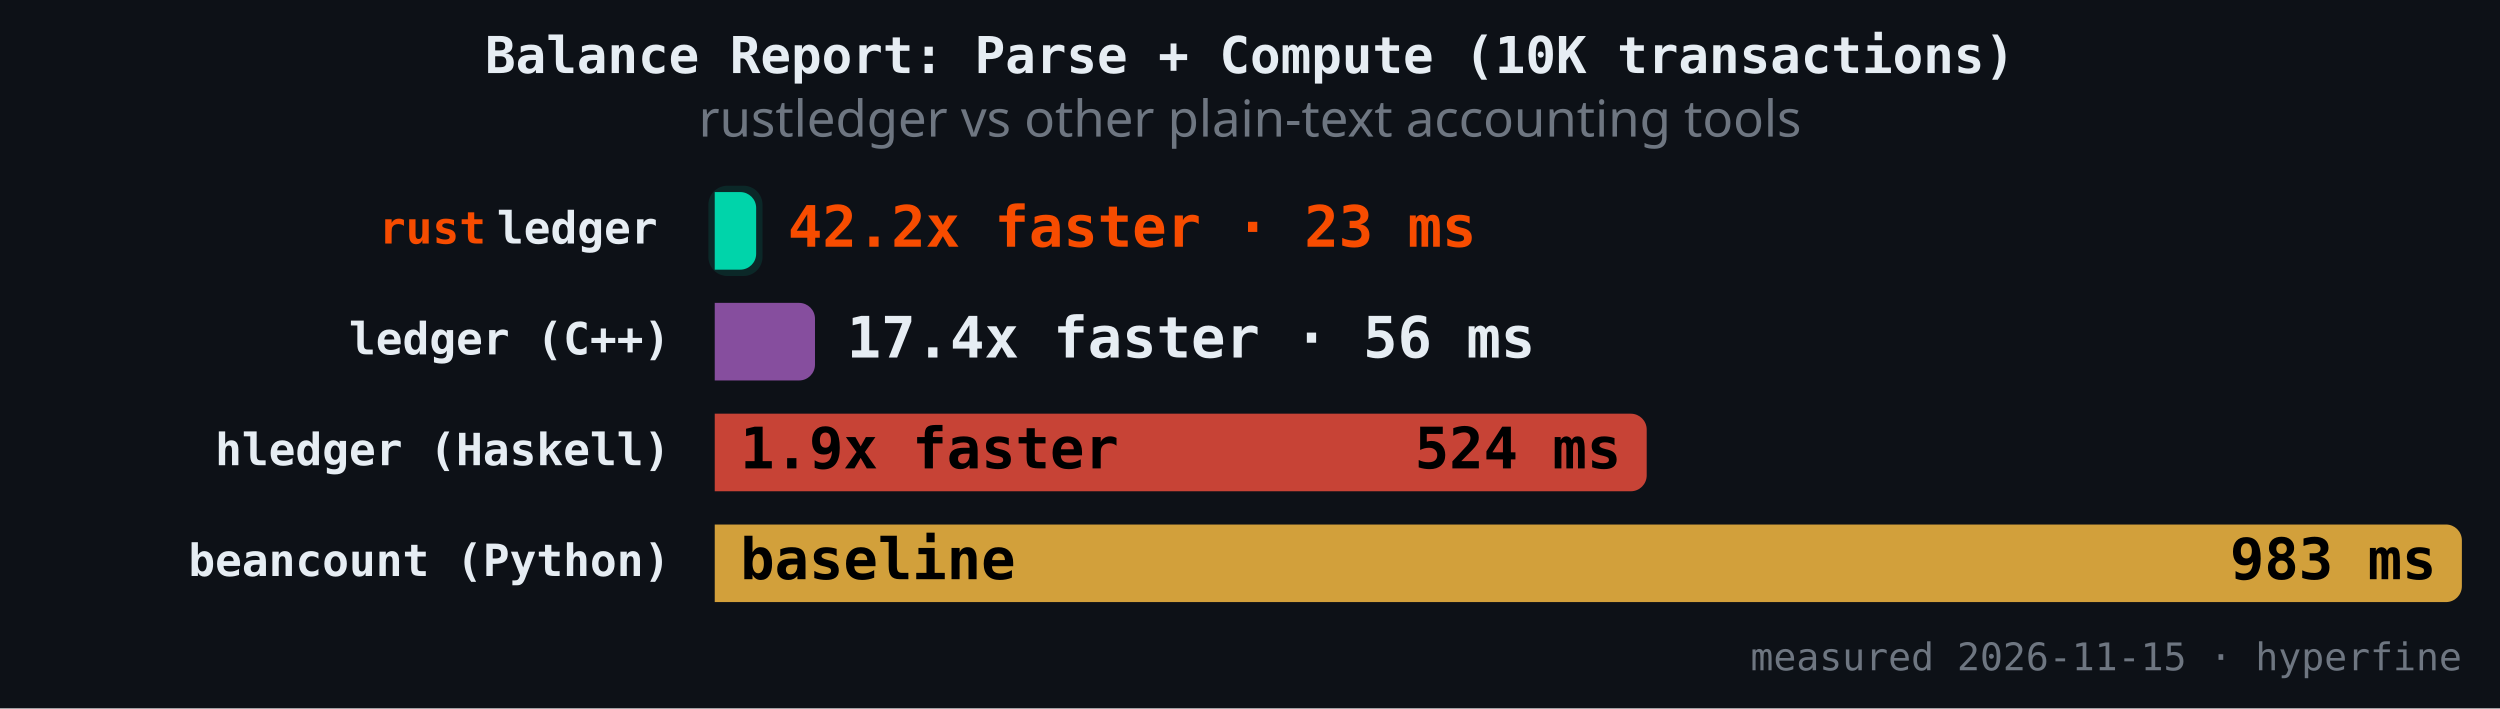
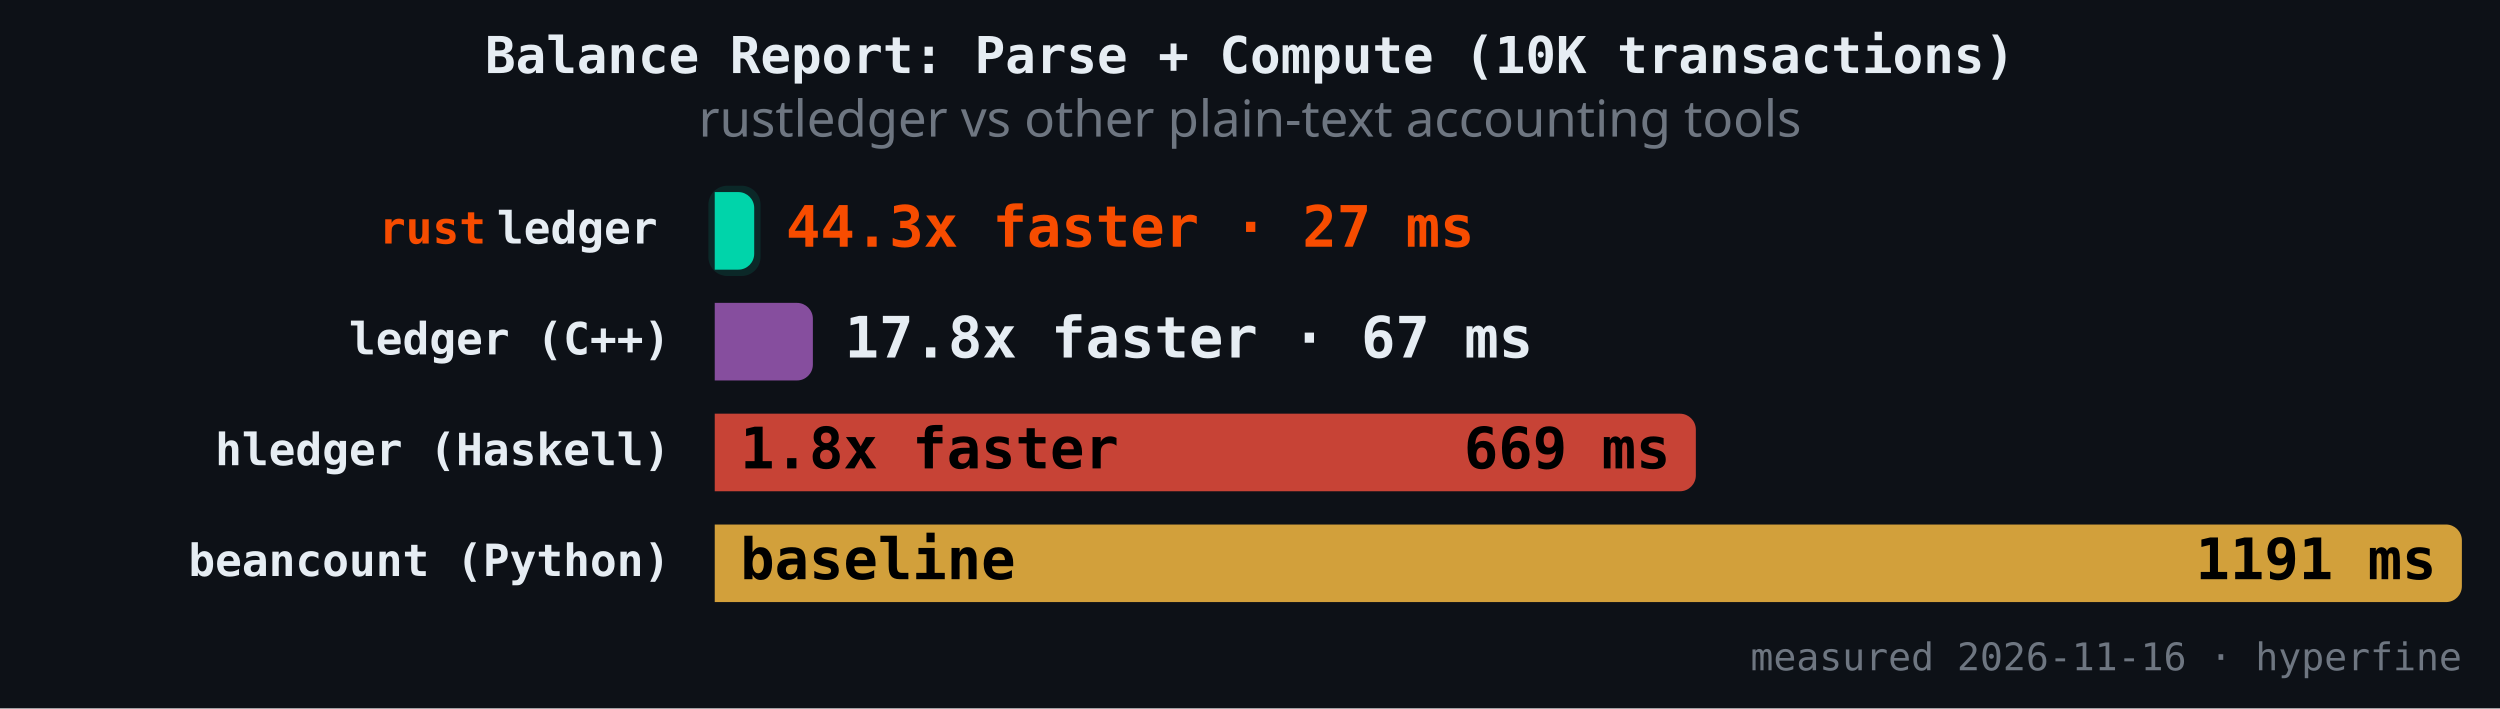
<svg xmlns="http://www.w3.org/2000/svg" version="1.1" class="marks" width="787" height="223" viewBox="0 0 787 223">
  <rect width="787" height="223" fill="#0d1117" />
  <g fill="none" stroke-miterlimit="4" transform="translate(225,50)">
    <g class="mark-group role-frame root" role="graphics-object" aria-roledescription="group mark container">
      <g transform="translate(0,0)">
        <path class="background" aria-hidden="true" d="M0,0h550v150h-550Z" />
        <g>
          <g class="mark-rect role-mark" role="graphics-symbol" aria-roledescription="rect mark container">
-             <path d="M0,10.465L8.038,10.465C10.798,10.465,13.038,12.706,13.038,15.465L13.038,29.884C13.038,32.643,10.798,34.884,8.038,34.884L0,34.884C0,34.884,0,34.884,0,34.884L0,10.465C0,10.465,0,10.465,0,10.465Z" fill="#00d4aa" fill-opacity="1" />
-             <path d="M0,45.349L26.56,45.349C29.319,45.349,31.56,47.589,31.56,50.349L31.56,64.767C31.56,67.527,29.319,69.767,26.56,69.767L0,69.767C0,69.767,0,69.767,0,69.767L0,45.349C0,45.349,0,45.349,0,45.349Z" fill="#9b59b6" fill-opacity="0.85" />
-             <path d="M0,80.233L288.382,80.233C291.141,80.233,293.382,82.473,293.382,85.233L293.382,99.651C293.382,102.411,291.141,104.651,288.382,104.651L0,104.651C0,104.651,0,104.651,0,104.651L0,80.233C0,80.233,0,80.233,0,80.233Z" fill="#e74c3c" fill-opacity="0.85" />
+             <path d="M0,10.465L7.422,10.465C10.182,10.465,12.422,12.706,12.422,15.465L12.422,29.884C12.422,32.643,10.182,34.884,7.422,34.884L0,34.884C0,34.884,0,34.884,0,34.884L0,10.465C0,10.465,0,10.465,0,10.465Z" fill="#00d4aa" fill-opacity="1" />
+             <path d="M0,45.349L25.894,45.349C28.654,45.349,30.894,47.589,30.894,50.349L30.894,64.767C30.894,67.527,28.654,69.767,25.894,69.767L0,69.767C0,69.767,0,69.767,0,69.767L0,45.349C0,45.349,0,45.349,0,45.349Z" fill="#9b59b6" fill-opacity="0.85" />
+             <path d="M0,80.233L303.85,80.233C306.609,80.233,308.85,82.473,308.85,85.233L308.85,99.651C308.85,102.411,306.609,104.651,303.85,104.651L0,104.651C0,104.651,0,104.651,0,104.651L0,80.233C0,80.233,0,80.233,0,80.233Z" fill="#e74c3c" fill-opacity="0.85" />
            <path d="M0,115.116L545,115.116C547.76,115.116,550,117.357,550,120.116L550,134.535C550,137.294,547.76,139.535,545,139.535L0,139.535C0,139.535,0,139.535,0,139.535L0,115.116C0,115.116,0,115.116,0,115.116Z" fill="#f4b942" fill-opacity="0.85" />
          </g>
          <g class="mark-rect role-mark" role="graphics-symbol" aria-roledescription="rect mark container">
-             <path d="M4,8.465L9.038,8.465C12.349,8.465,15.038,11.154,15.038,14.465L15.038,30.884C15.038,34.195,12.349,36.884,9.038,36.884L4,36.884C0.689,36.884,-2,34.195,-2,30.884L-2,14.465C-2,11.154,0.689,8.465,4,8.465Z" fill="#00d4aa" fill-opacity="0.12" />
-             <path d="M4,43.349L27.56,43.349C30.871,43.349,33.56,46.037,33.56,49.349L33.56,65.767C33.56,69.079,30.871,71.767,27.56,71.767L4,71.767C0.689,71.767,-2,69.079,-2,65.767L-2,49.349C-2,46.037,0.689,43.349,4,43.349Z" fill-opacity="0.12" />
-             <path d="M4,78.233L289.382,78.233C292.693,78.233,295.382,80.921,295.382,84.233L295.382,100.651C295.382,103.963,292.693,106.651,289.382,106.651L4,106.651C0.689,106.651,-2,103.963,-2,100.651L-2,84.233C-2,80.921,0.689,78.233,4,78.233Z" fill-opacity="0.12" />
+             <path d="M4,8.465L8.422,8.465C11.734,8.465,14.422,11.154,14.422,14.465L14.422,30.884C14.422,34.195,11.734,36.884,8.422,36.884L4,36.884C0.689,36.884,-2,34.195,-2,30.884L-2,14.465C-2,11.154,0.689,8.465,4,8.465Z" fill="#00d4aa" fill-opacity="0.12" />
+             <path d="M4,43.349L26.894,43.349C30.206,43.349,32.894,46.037,32.894,49.349L32.894,65.767C32.894,69.079,30.206,71.767,26.894,71.767L4,71.767C0.689,71.767,-2,69.079,-2,65.767L-2,49.349C-2,46.037,0.689,43.349,4,43.349Z" fill-opacity="0.12" />
+             <path d="M4,78.233L304.85,78.233C308.161,78.233,310.85,80.921,310.85,84.233L310.85,100.651C310.85,103.963,308.161,106.651,304.85,106.651L4,106.651C0.689,106.651,-2,103.963,-2,100.651L-2,84.233C-2,80.921,0.689,78.233,4,78.233Z" fill-opacity="0.12" />
            <path d="M4,113.116L546,113.116C549.311,113.116,552,115.805,552,119.116L552,135.535C552,138.846,549.311,141.535,546,141.535L4,141.535C0.689,141.535,-2,138.846,-2,135.535L-2,119.116C-2,115.805,0.689,113.116,4,113.116Z" fill-opacity="0.12" />
          </g>
          <g class="mark-text role-mark" role="graphics-object" aria-roledescription="text mark container">
            <text text-anchor="end" transform="translate(-14,26.67442)" font-family="JetBrains Mono, Fira Code, SF Mono, Menlo, monospace" font-size="14px" font-weight="600" fill="#e6edf3" />
            <text text-anchor="end" transform="translate(-14,61.55814)" font-family="JetBrains Mono, Fira Code, SF Mono, Menlo, monospace" font-size="14px" font-weight="600" fill="#e6edf3">ledger (C++)</text>
            <text text-anchor="end" transform="translate(-14,96.44186)" font-family="JetBrains Mono, Fira Code, SF Mono, Menlo, monospace" font-size="14px" font-weight="600" fill="#e6edf3">hledger (Haskell)</text>
            <text text-anchor="end" transform="translate(-14,131.3256)" font-family="JetBrains Mono, Fira Code, SF Mono, Menlo, monospace" font-size="14px" font-weight="600" fill="#e6edf3">beancount (Python)</text>
          </g>
          <g class="mark-text role-mark" role="graphics-object" aria-roledescription="text mark container">
            <text text-anchor="end" transform="translate(-18,26.67442)" font-family="JetBrains Mono, Fira Code, SF Mono, Menlo, monospace" font-size="14px" font-weight="600" fill="#e6edf3">ledger</text>
            <text text-anchor="end" transform="translate(-18,61.55814)" font-family="JetBrains Mono, Fira Code, SF Mono, Menlo, monospace" font-size="14px" font-weight="600" fill="#e6edf3" />
            <text text-anchor="end" transform="translate(-18,96.44186)" font-family="JetBrains Mono, Fira Code, SF Mono, Menlo, monospace" font-size="14px" font-weight="600" fill="#e6edf3" />
            <text text-anchor="end" transform="translate(-18,131.3256)" font-family="JetBrains Mono, Fira Code, SF Mono, Menlo, monospace" font-size="14px" font-weight="600" fill="#e6edf3" />
          </g>
          <g class="mark-text role-mark" role="graphics-object" aria-roledescription="text mark container">
            <text text-anchor="end" transform="translate(-72,26.67442)" font-family="JetBrains Mono, Fira Code, SF Mono, Menlo, monospace" font-size="14px" font-weight="600" fill="#f74c00">rust</text>
            <text text-anchor="end" transform="translate(-72,61.55814)" font-family="JetBrains Mono, Fira Code, SF Mono, Menlo, monospace" font-size="14px" font-weight="600" fill="#f74c00" />
            <text text-anchor="end" transform="translate(-72,96.44186)" font-family="JetBrains Mono, Fira Code, SF Mono, Menlo, monospace" font-size="14px" font-weight="600" fill="#f74c00" />
            <text text-anchor="end" transform="translate(-72,131.3256)" font-family="JetBrains Mono, Fira Code, SF Mono, Menlo, monospace" font-size="14px" font-weight="600" fill="#f74c00" />
          </g>
          <g class="mark-text role-mark" role="graphics-object" aria-roledescription="text mark container">
-             <text text-anchor="start" transform="translate(23.03795,27.67442)" font-family="JetBrains Mono, Fira Code, SF Mono, Menlo, monospace" font-size="18px" font-weight="700" fill="#f74c00">42.2x faster · 23 ms</text>
-             <text text-anchor="start" transform="translate(41.55967,62.55814)" font-family="JetBrains Mono, Fira Code, SF Mono, Menlo, monospace" font-size="18px" font-weight="700" fill="#e6edf3">17.4x faster · 56 ms</text>
-             <text text-anchor="start" transform="translate(8,97.44186)" font-family="JetBrains Mono, Fira Code, SF Mono, Menlo, monospace" font-size="18px" font-weight="700" fill="#000000">1.9x faster</text>
+             <text text-anchor="start" transform="translate(22.42233,27.67442)" font-family="JetBrains Mono, Fira Code, SF Mono, Menlo, monospace" font-size="18px" font-weight="700" fill="#f74c00">44.3x faster · 27 ms</text>
+             <text text-anchor="start" transform="translate(40.89421,62.55814)" font-family="JetBrains Mono, Fira Code, SF Mono, Menlo, monospace" font-size="18px" font-weight="700" fill="#e6edf3">17.8x faster · 67 ms</text>
+             <text text-anchor="start" transform="translate(8,97.44186)" font-family="JetBrains Mono, Fira Code, SF Mono, Menlo, monospace" font-size="18px" font-weight="700" fill="#000000">1.8x faster</text>
            <text text-anchor="start" transform="translate(8,132.3256)" font-family="JetBrains Mono, Fira Code, SF Mono, Menlo, monospace" font-size="18px" font-weight="700" fill="#000000">baseline</text>
          </g>
          <g class="mark-text role-mark" role="graphics-object" aria-roledescription="text mark container">
-             <text text-anchor="end" transform="translate(5.037949,27.67442)" font-family="JetBrains Mono, Fira Code, SF Mono, Menlo, monospace" font-size="18px" font-weight="700" fill="#000000" />
-             <text text-anchor="end" transform="translate(23.55967,62.55814)" font-family="JetBrains Mono, Fira Code, SF Mono, Menlo, monospace" font-size="18px" font-weight="700" fill="#000000" />
-             <text text-anchor="end" transform="translate(285.3818,97.44186)" font-family="JetBrains Mono, Fira Code, SF Mono, Menlo, monospace" font-size="18px" font-weight="700" fill="#000000">524 ms</text>
-             <text text-anchor="end" transform="translate(542,132.3256)" font-family="JetBrains Mono, Fira Code, SF Mono, Menlo, monospace" font-size="18px" font-weight="700" fill="#000000">983 ms</text>
+             <text text-anchor="end" transform="translate(4.422334,27.67442)" font-family="JetBrains Mono, Fira Code, SF Mono, Menlo, monospace" font-size="18px" font-weight="700" fill="#000000" />
+             <text text-anchor="end" transform="translate(22.89421,62.55814)" font-family="JetBrains Mono, Fira Code, SF Mono, Menlo, monospace" font-size="18px" font-weight="700" fill="#000000" />
+             <text text-anchor="end" transform="translate(300.8497,97.44186)" font-family="JetBrains Mono, Fira Code, SF Mono, Menlo, monospace" font-size="18px" font-weight="700" fill="#000000">669 ms</text>
+             <text text-anchor="end" transform="translate(542,132.3256)" font-family="JetBrains Mono, Fira Code, SF Mono, Menlo, monospace" font-size="18px" font-weight="700" fill="#000000">1191 ms</text>
          </g>
          <g class="mark-text role-mark" role="graphics-object" aria-roledescription="text mark container">
-             <text text-anchor="end" transform="translate(550,161)" font-family="JetBrains Mono, Fira Code, SF Mono, Menlo, monospace" font-size="12px" fill="#6e7681">measured 2026-11-15 · hyperfine</text>
+             <text text-anchor="end" transform="translate(550,161)" font-family="JetBrains Mono, Fira Code, SF Mono, Menlo, monospace" font-size="12px" fill="#6e7681">measured 2026-11-16 · hyperfine</text>
          </g>
          <g class="mark-group role-title">
            <g transform="translate(168.5,-40)">
              <path class="background" aria-hidden="true" d="M0,0h0v0h0Z" pointer-events="none" />
              <g>
                <g class="mark-text role-title-text" role="graphics-symbol" aria-roledescription="title" aria-label="Title text 'Balance Report: Parse + Compute (10K transactions)'" pointer-events="none">
                  <text text-anchor="middle" transform="translate(0,13)" font-family="JetBrains Mono, Fira Code, SF Mono, Menlo, monospace" font-size="16px" font-weight="600" fill="#e6edf3" opacity="1">Balance Report: Parse + Compute (10K transactions)</text>
                </g>
                <g class="mark-text role-title-subtitle" role="graphics-symbol" aria-roledescription="subtitle" aria-label="Subtitle text 'rustledger vs other plain-text accounting tools'" pointer-events="none">
                  <text text-anchor="middle" transform="translate(0,33)" font-family="sans-serif" font-size="16px" font-weight="normal" fill="#6e7681" opacity="1">rustledger vs other plain-text accounting tools</text>
                </g>
              </g>
              <path class="foreground" aria-hidden="true" d="" pointer-events="none" display="none" />
            </g>
          </g>
        </g>
        <path class="foreground" aria-hidden="true" d="" display="none" />
      </g>
    </g>
  </g>
</svg>
